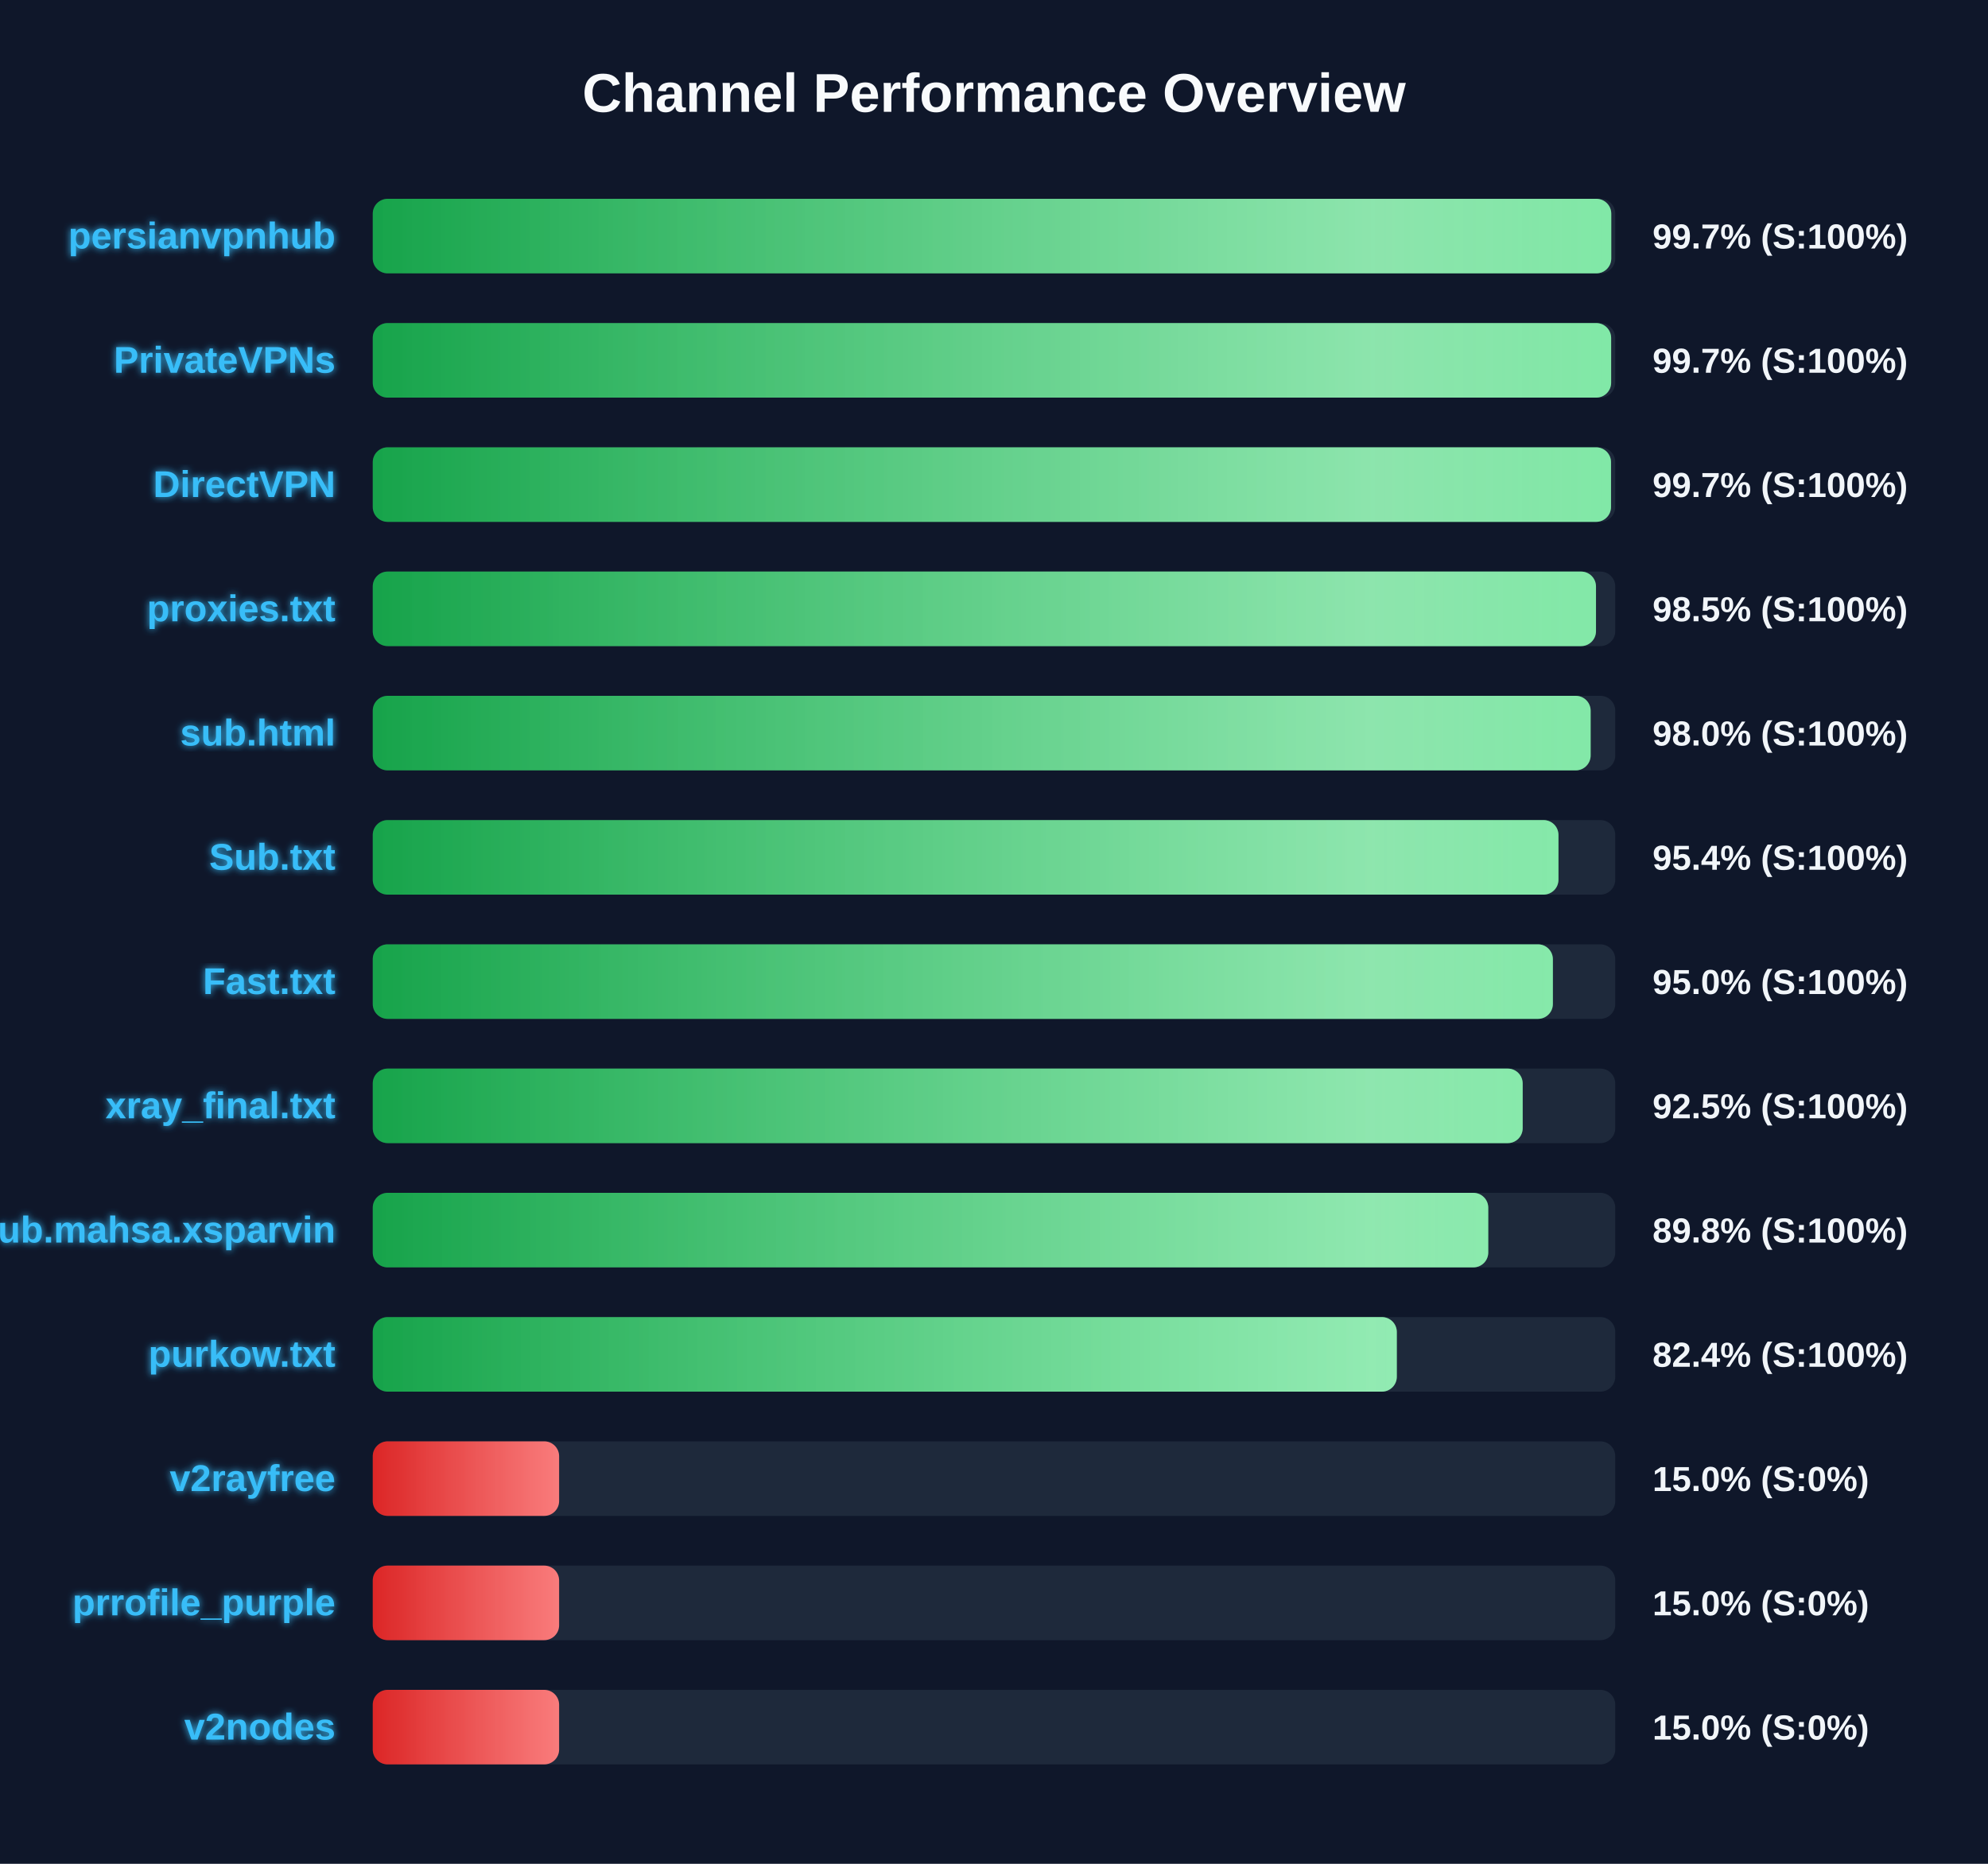
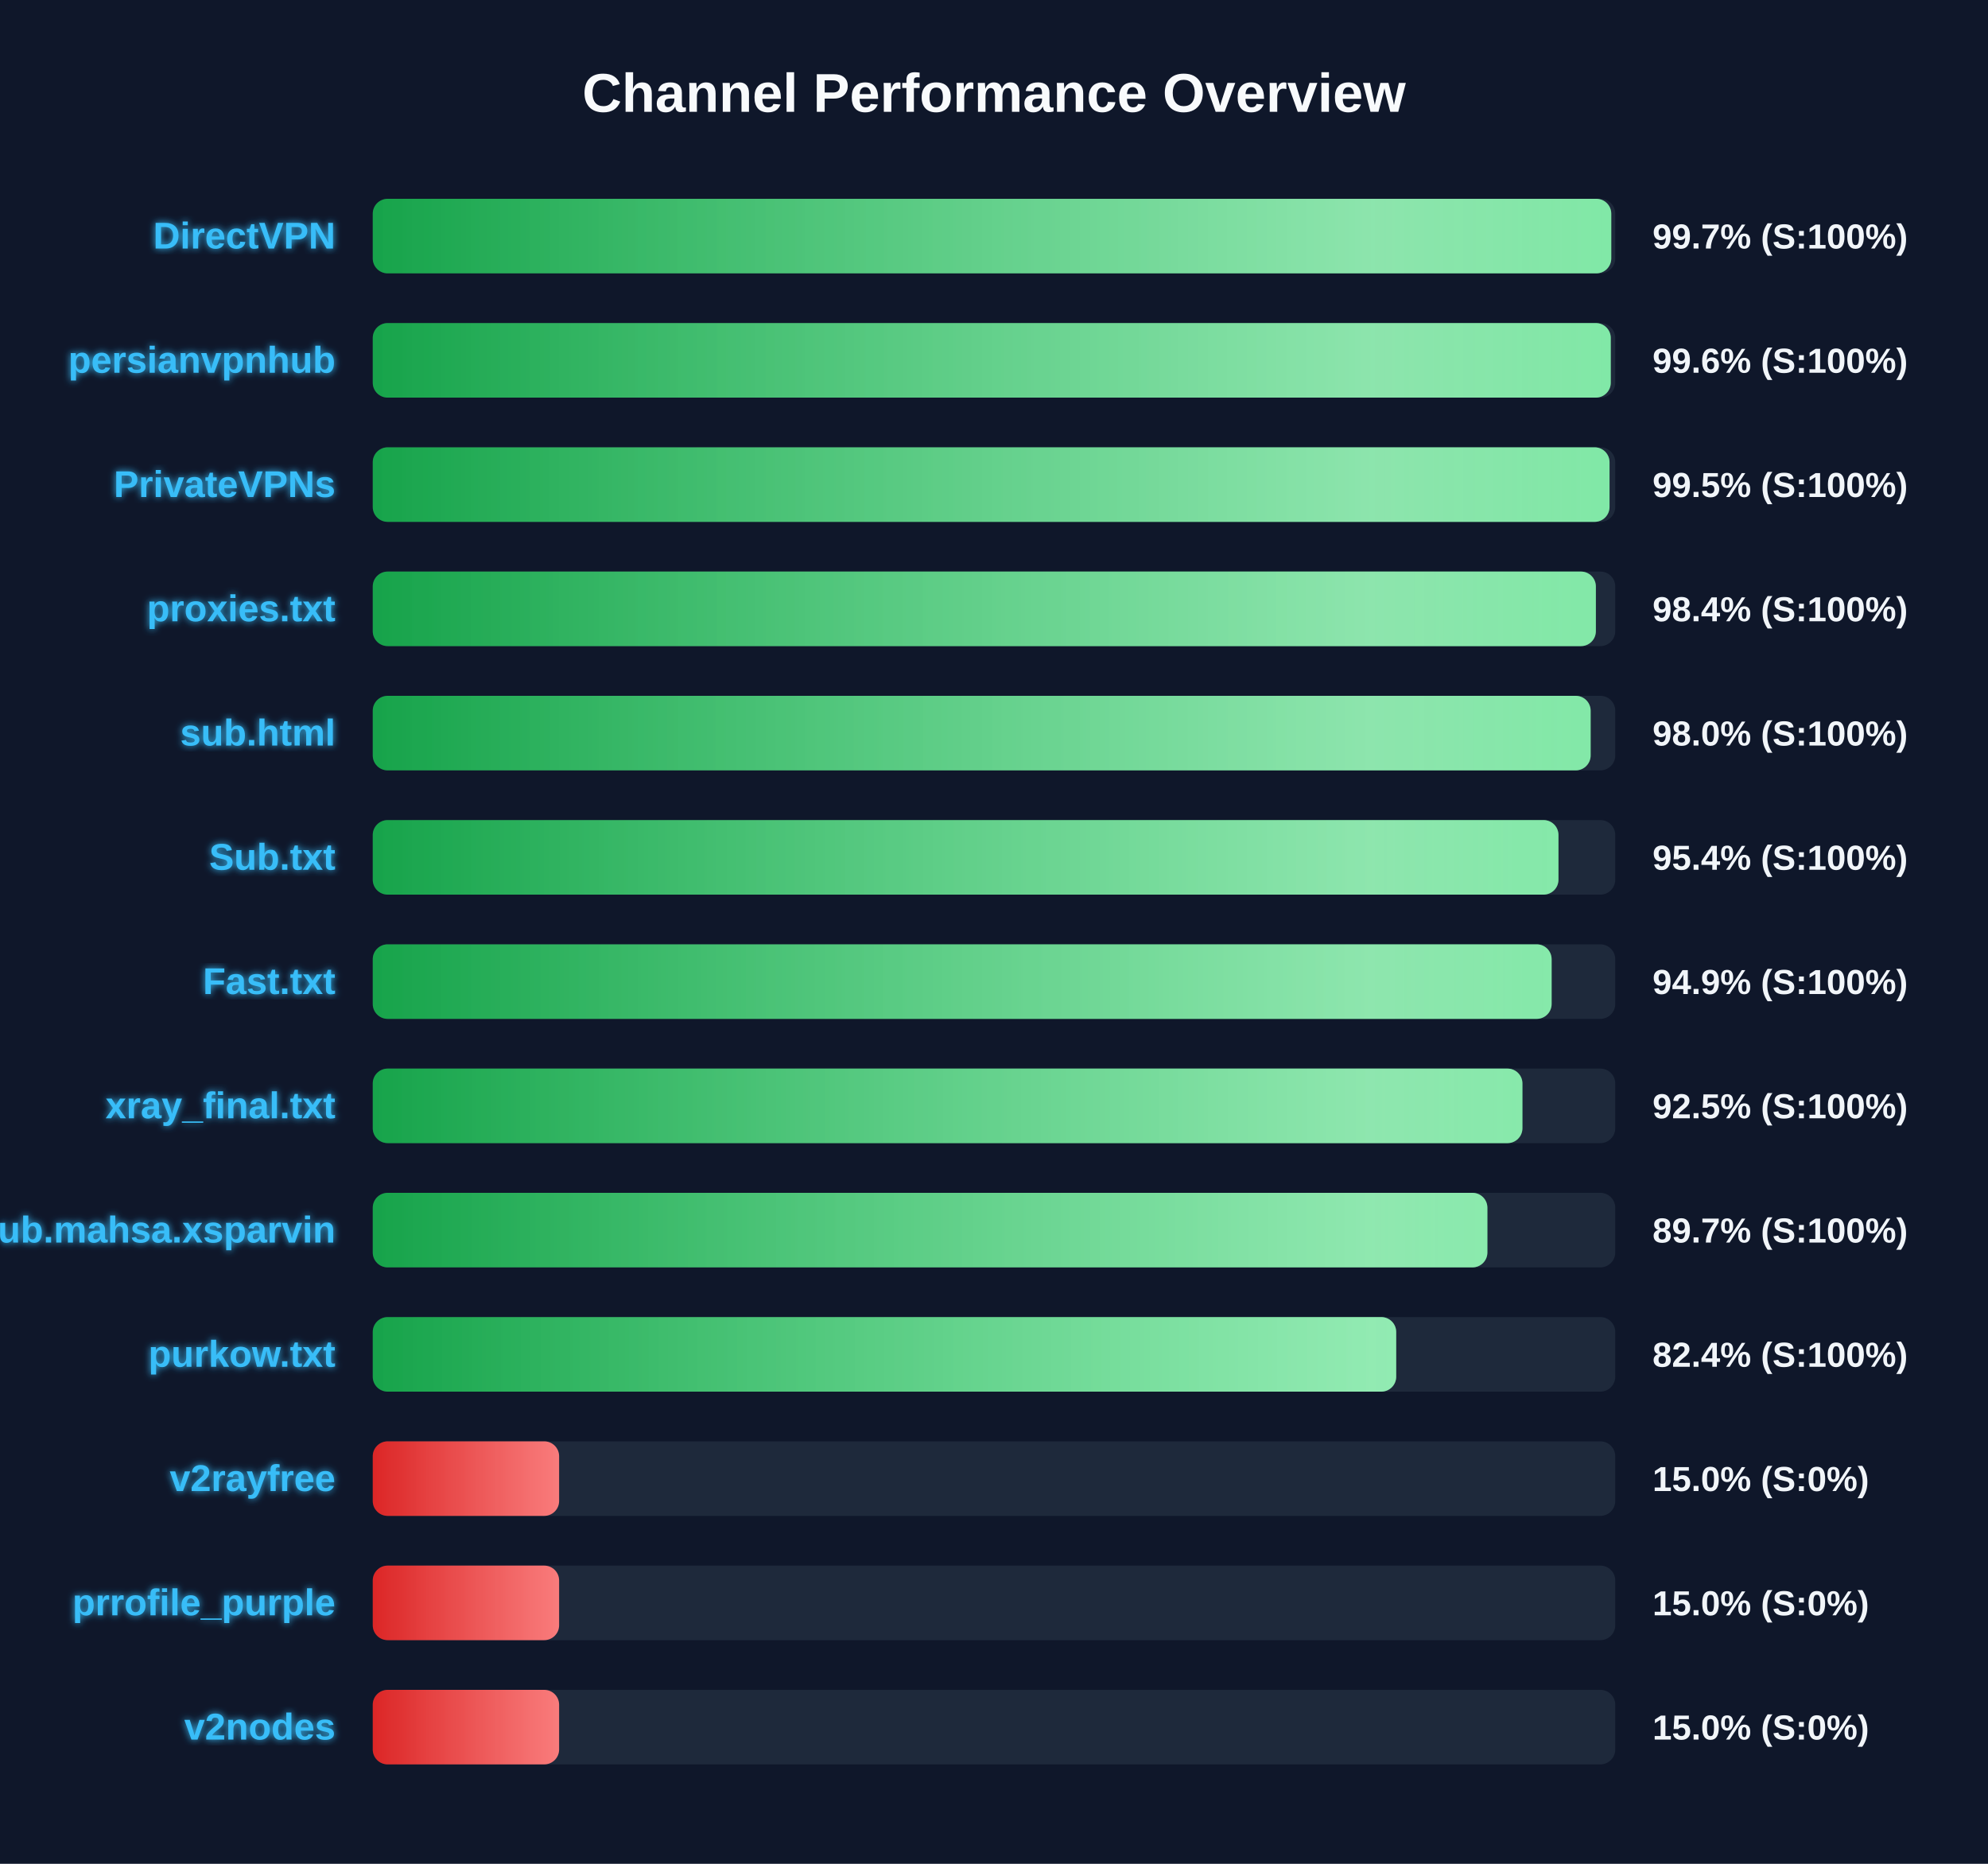
<svg xmlns="http://www.w3.org/2000/svg" width="800" height="750" version="1.1">
  <defs>
    <linearGradient id="grad-green" x1="0%" y1="0%" x2="100%" y2="0%">
      <stop offset="0%" stop-color="#16a34a" />
      <stop offset="100%" stop-color="#4ade80" />
    </linearGradient>
    <linearGradient id="grad-yellow" x1="0%" y1="0%" x2="100%" y2="0%">
      <stop offset="0%" stop-color="#ca8a04" />
      <stop offset="100%" stop-color="#fde047" />
    </linearGradient>
    <linearGradient id="grad-red" x1="0%" y1="0%" x2="100%" y2="0%">
      <stop offset="0%" stop-color="#dc2626" />
      <stop offset="100%" stop-color="#f87171" />
    </linearGradient>
    <linearGradient id="shimmer" x1="0%" y1="0%" x2="100%" y2="0%">
      <stop offset="0%" stop-color="rgba(255,255,255,0)" />
      <stop offset="50%" stop-color="rgba(255,255,255,0.4)" />
      <stop offset="100%" stop-color="rgba(255,255,255,0)" />
    </linearGradient>
    <filter id="glow" x="-20%" y="-20%" width="140%" height="140%">
      <feGaussianBlur stdDeviation="1.5" result="blur" />
      <feComposite in="SourceGraphic" in2="blur" operator="over" />
    </filter>
  </defs>
  <style>
        .bg-rect { fill: #0f172a; }
        .title { font: bold 22px 'Segoe UI', Arial, sans-serif; fill: #f8fafc; }
        .row { font: bold 15px 'Segoe UI', Arial, sans-serif; fill: #38bdf8; filter: url(#glow); }
        .score { font: bold 14px 'Segoe UI', Arial, sans-serif; fill: #f1f5f9; }
        @keyframes shimmer-anim {
            0% { transform: translateX(-100%); }
            100% { transform: translateX(200%); }
        }
        .shimmer-rect {
            animation: shimmer-anim 2.5s infinite linear;
        }
    </style>
  <rect width="100%" height="100%" class="bg-rect" />
  <text x="400" y="45" text-anchor="middle" class="title">Channel Performance Overview</text>
  <rect x="150" y="80" width="500" height="30" fill="#1e293b" rx="6" />
  <clipPath id="clip-0">
    <rect x="150" y="80" width="498.4" height="30" rx="6" />
  </clipPath>
  <rect x="150" y="80" width="498.4" height="30" fill="url(#grad-green)" rx="6" />
  <g clip-path="url(#clip-0)">
    <rect x="150" y="80" width="100%" height="30" fill="url(#shimmer)" class="shimmer-rect" />
  </g>
-   <text x="135" y="100" text-anchor="end" class="row">persianvpnhub</text>
+   <text x="135" y="100" text-anchor="end" class="row">DirectVPN</text>
  <text x="665" y="100" text-anchor="start" class="score">99.7% (S:100%)</text>
  <rect x="150" y="130" width="500" height="30" fill="#1e293b" rx="6" />
  <clipPath id="clip-1">
-     <rect x="150" y="130" width="498.35" height="30" rx="6" />
+     <rect x="150" y="130" width="498.2" height="30" rx="6" />
  </clipPath>
-   <rect x="150" y="130" width="498.35" height="30" fill="url(#grad-green)" rx="6" />
+   <rect x="150" y="130" width="498.2" height="30" fill="url(#grad-green)" rx="6" />
  <g clip-path="url(#clip-1)">
    <rect x="150" y="130" width="100%" height="30" fill="url(#shimmer)" class="shimmer-rect" />
  </g>
-   <text x="135" y="150" text-anchor="end" class="row">PrivateVPNs</text>
-   <text x="665" y="150" text-anchor="start" class="score">99.7% (S:100%)</text>
+   <text x="135" y="150" text-anchor="end" class="row">persianvpnhub</text>
+   <text x="665" y="150" text-anchor="start" class="score">99.6% (S:100%)</text>
  <rect x="150" y="180" width="500" height="30" fill="#1e293b" rx="6" />
  <clipPath id="clip-2">
-     <rect x="150" y="180" width="498.3" height="30" rx="6" />
+     <rect x="150" y="180" width="497.7" height="30" rx="6" />
  </clipPath>
-   <rect x="150" y="180" width="498.3" height="30" fill="url(#grad-green)" rx="6" />
+   <rect x="150" y="180" width="497.7" height="30" fill="url(#grad-green)" rx="6" />
  <g clip-path="url(#clip-2)">
    <rect x="150" y="180" width="100%" height="30" fill="url(#shimmer)" class="shimmer-rect" />
  </g>
-   <text x="135" y="200" text-anchor="end" class="row">DirectVPN</text>
-   <text x="665" y="200" text-anchor="start" class="score">99.7% (S:100%)</text>
+   <text x="135" y="200" text-anchor="end" class="row">PrivateVPNs</text>
+   <text x="665" y="200" text-anchor="start" class="score">99.5% (S:100%)</text>
  <rect x="150" y="230" width="500" height="30" fill="#1e293b" rx="6" />
  <clipPath id="clip-3">
-     <rect x="150" y="230" width="492.25" height="30" rx="6" />
+     <rect x="150" y="230" width="492.2" height="30" rx="6" />
  </clipPath>
-   <rect x="150" y="230" width="492.25" height="30" fill="url(#grad-green)" rx="6" />
+   <rect x="150" y="230" width="492.2" height="30" fill="url(#grad-green)" rx="6" />
  <g clip-path="url(#clip-3)">
    <rect x="150" y="230" width="100%" height="30" fill="url(#shimmer)" class="shimmer-rect" />
  </g>
  <text x="135" y="250" text-anchor="end" class="row">proxies.txt</text>
-   <text x="665" y="250" text-anchor="start" class="score">98.5% (S:100%)</text>
+   <text x="665" y="250" text-anchor="start" class="score">98.4% (S:100%)</text>
  <rect x="150" y="280" width="500" height="30" fill="#1e293b" rx="6" />
  <clipPath id="clip-4">
    <rect x="150" y="280" width="490.1" height="30" rx="6" />
  </clipPath>
  <rect x="150" y="280" width="490.1" height="30" fill="url(#grad-green)" rx="6" />
  <g clip-path="url(#clip-4)">
    <rect x="150" y="280" width="100%" height="30" fill="url(#shimmer)" class="shimmer-rect" />
  </g>
  <text x="135" y="300" text-anchor="end" class="row">sub.html</text>
  <text x="665" y="300" text-anchor="start" class="score">98.0% (S:100%)</text>
  <rect x="150" y="330" width="500" height="30" fill="#1e293b" rx="6" />
  <clipPath id="clip-5">
    <rect x="150" y="330" width="477.15" height="30" rx="6" />
  </clipPath>
  <rect x="150" y="330" width="477.15" height="30" fill="url(#grad-green)" rx="6" />
  <g clip-path="url(#clip-5)">
    <rect x="150" y="330" width="100%" height="30" fill="url(#shimmer)" class="shimmer-rect" />
  </g>
  <text x="135" y="350" text-anchor="end" class="row">Sub.txt</text>
  <text x="665" y="350" text-anchor="start" class="score">95.4% (S:100%)</text>
  <rect x="150" y="380" width="500" height="30" fill="#1e293b" rx="6" />
  <clipPath id="clip-6">
-     <rect x="150" y="380" width="474.9" height="30" rx="6" />
+     <rect x="150" y="380" width="474.4" height="30" rx="6" />
  </clipPath>
-   <rect x="150" y="380" width="474.9" height="30" fill="url(#grad-green)" rx="6" />
+   <rect x="150" y="380" width="474.4" height="30" fill="url(#grad-green)" rx="6" />
  <g clip-path="url(#clip-6)">
    <rect x="150" y="380" width="100%" height="30" fill="url(#shimmer)" class="shimmer-rect" />
  </g>
  <text x="135" y="400" text-anchor="end" class="row">Fast.txt</text>
-   <text x="665" y="400" text-anchor="start" class="score">95.0% (S:100%)</text>
+   <text x="665" y="400" text-anchor="start" class="score">94.9% (S:100%)</text>
  <rect x="150" y="430" width="500" height="30" fill="#1e293b" rx="6" />
  <clipPath id="clip-7">
-     <rect x="150" y="430" width="462.75" height="30" rx="6" />
+     <rect x="150" y="430" width="462.65" height="30" rx="6" />
  </clipPath>
-   <rect x="150" y="430" width="462.75" height="30" fill="url(#grad-green)" rx="6" />
+   <rect x="150" y="430" width="462.65" height="30" fill="url(#grad-green)" rx="6" />
  <g clip-path="url(#clip-7)">
    <rect x="150" y="430" width="100%" height="30" fill="url(#shimmer)" class="shimmer-rect" />
  </g>
  <text x="135" y="450" text-anchor="end" class="row">xray_final.txt</text>
  <text x="665" y="450" text-anchor="start" class="score">92.5% (S:100%)</text>
  <rect x="150" y="480" width="500" height="30" fill="#1e293b" rx="6" />
  <clipPath id="clip-8">
-     <rect x="150" y="480" width="448.9" height="30" rx="6" />
+     <rect x="150" y="480" width="448.55" height="30" rx="6" />
  </clipPath>
-   <rect x="150" y="480" width="448.9" height="30" fill="url(#grad-green)" rx="6" />
+   <rect x="150" y="480" width="448.55" height="30" fill="url(#grad-green)" rx="6" />
  <g clip-path="url(#clip-8)">
    <rect x="150" y="480" width="100%" height="30" fill="url(#shimmer)" class="shimmer-rect" />
  </g>
  <text x="135" y="500" text-anchor="end" class="row">Sub.mahsa.xsparvin</text>
-   <text x="665" y="500" text-anchor="start" class="score">89.8% (S:100%)</text>
+   <text x="665" y="500" text-anchor="start" class="score">89.7% (S:100%)</text>
  <rect x="150" y="530" width="500" height="30" fill="#1e293b" rx="6" />
  <clipPath id="clip-9">
-     <rect x="150" y="530" width="412.1" height="30" rx="6" />
+     <rect x="150" y="530" width="411.85" height="30" rx="6" />
  </clipPath>
-   <rect x="150" y="530" width="412.1" height="30" fill="url(#grad-green)" rx="6" />
+   <rect x="150" y="530" width="411.85" height="30" fill="url(#grad-green)" rx="6" />
  <g clip-path="url(#clip-9)">
    <rect x="150" y="530" width="100%" height="30" fill="url(#shimmer)" class="shimmer-rect" />
  </g>
  <text x="135" y="550" text-anchor="end" class="row">purkow.txt</text>
  <text x="665" y="550" text-anchor="start" class="score">82.4% (S:100%)</text>
  <rect x="150" y="580" width="500" height="30" fill="#1e293b" rx="6" />
  <clipPath id="clip-10">
    <rect x="150" y="580" width="75.0" height="30" rx="6" />
  </clipPath>
  <rect x="150" y="580" width="75.0" height="30" fill="url(#grad-red)" rx="6" />
  <g clip-path="url(#clip-10)">
    <rect x="150" y="580" width="100%" height="30" fill="url(#shimmer)" class="shimmer-rect" />
  </g>
  <text x="135" y="600" text-anchor="end" class="row">v2rayfree</text>
  <text x="665" y="600" text-anchor="start" class="score">15.0% (S:0%)</text>
  <rect x="150" y="630" width="500" height="30" fill="#1e293b" rx="6" />
  <clipPath id="clip-11">
    <rect x="150" y="630" width="75.0" height="30" rx="6" />
  </clipPath>
  <rect x="150" y="630" width="75.0" height="30" fill="url(#grad-red)" rx="6" />
  <g clip-path="url(#clip-11)">
    <rect x="150" y="630" width="100%" height="30" fill="url(#shimmer)" class="shimmer-rect" />
  </g>
  <text x="135" y="650" text-anchor="end" class="row">prrofile_purple</text>
  <text x="665" y="650" text-anchor="start" class="score">15.0% (S:0%)</text>
  <rect x="150" y="680" width="500" height="30" fill="#1e293b" rx="6" />
  <clipPath id="clip-12">
    <rect x="150" y="680" width="75.0" height="30" rx="6" />
  </clipPath>
  <rect x="150" y="680" width="75.0" height="30" fill="url(#grad-red)" rx="6" />
  <g clip-path="url(#clip-12)">
    <rect x="150" y="680" width="100%" height="30" fill="url(#shimmer)" class="shimmer-rect" />
  </g>
  <text x="135" y="700" text-anchor="end" class="row">v2nodes</text>
  <text x="665" y="700" text-anchor="start" class="score">15.0% (S:0%)</text>
</svg>
